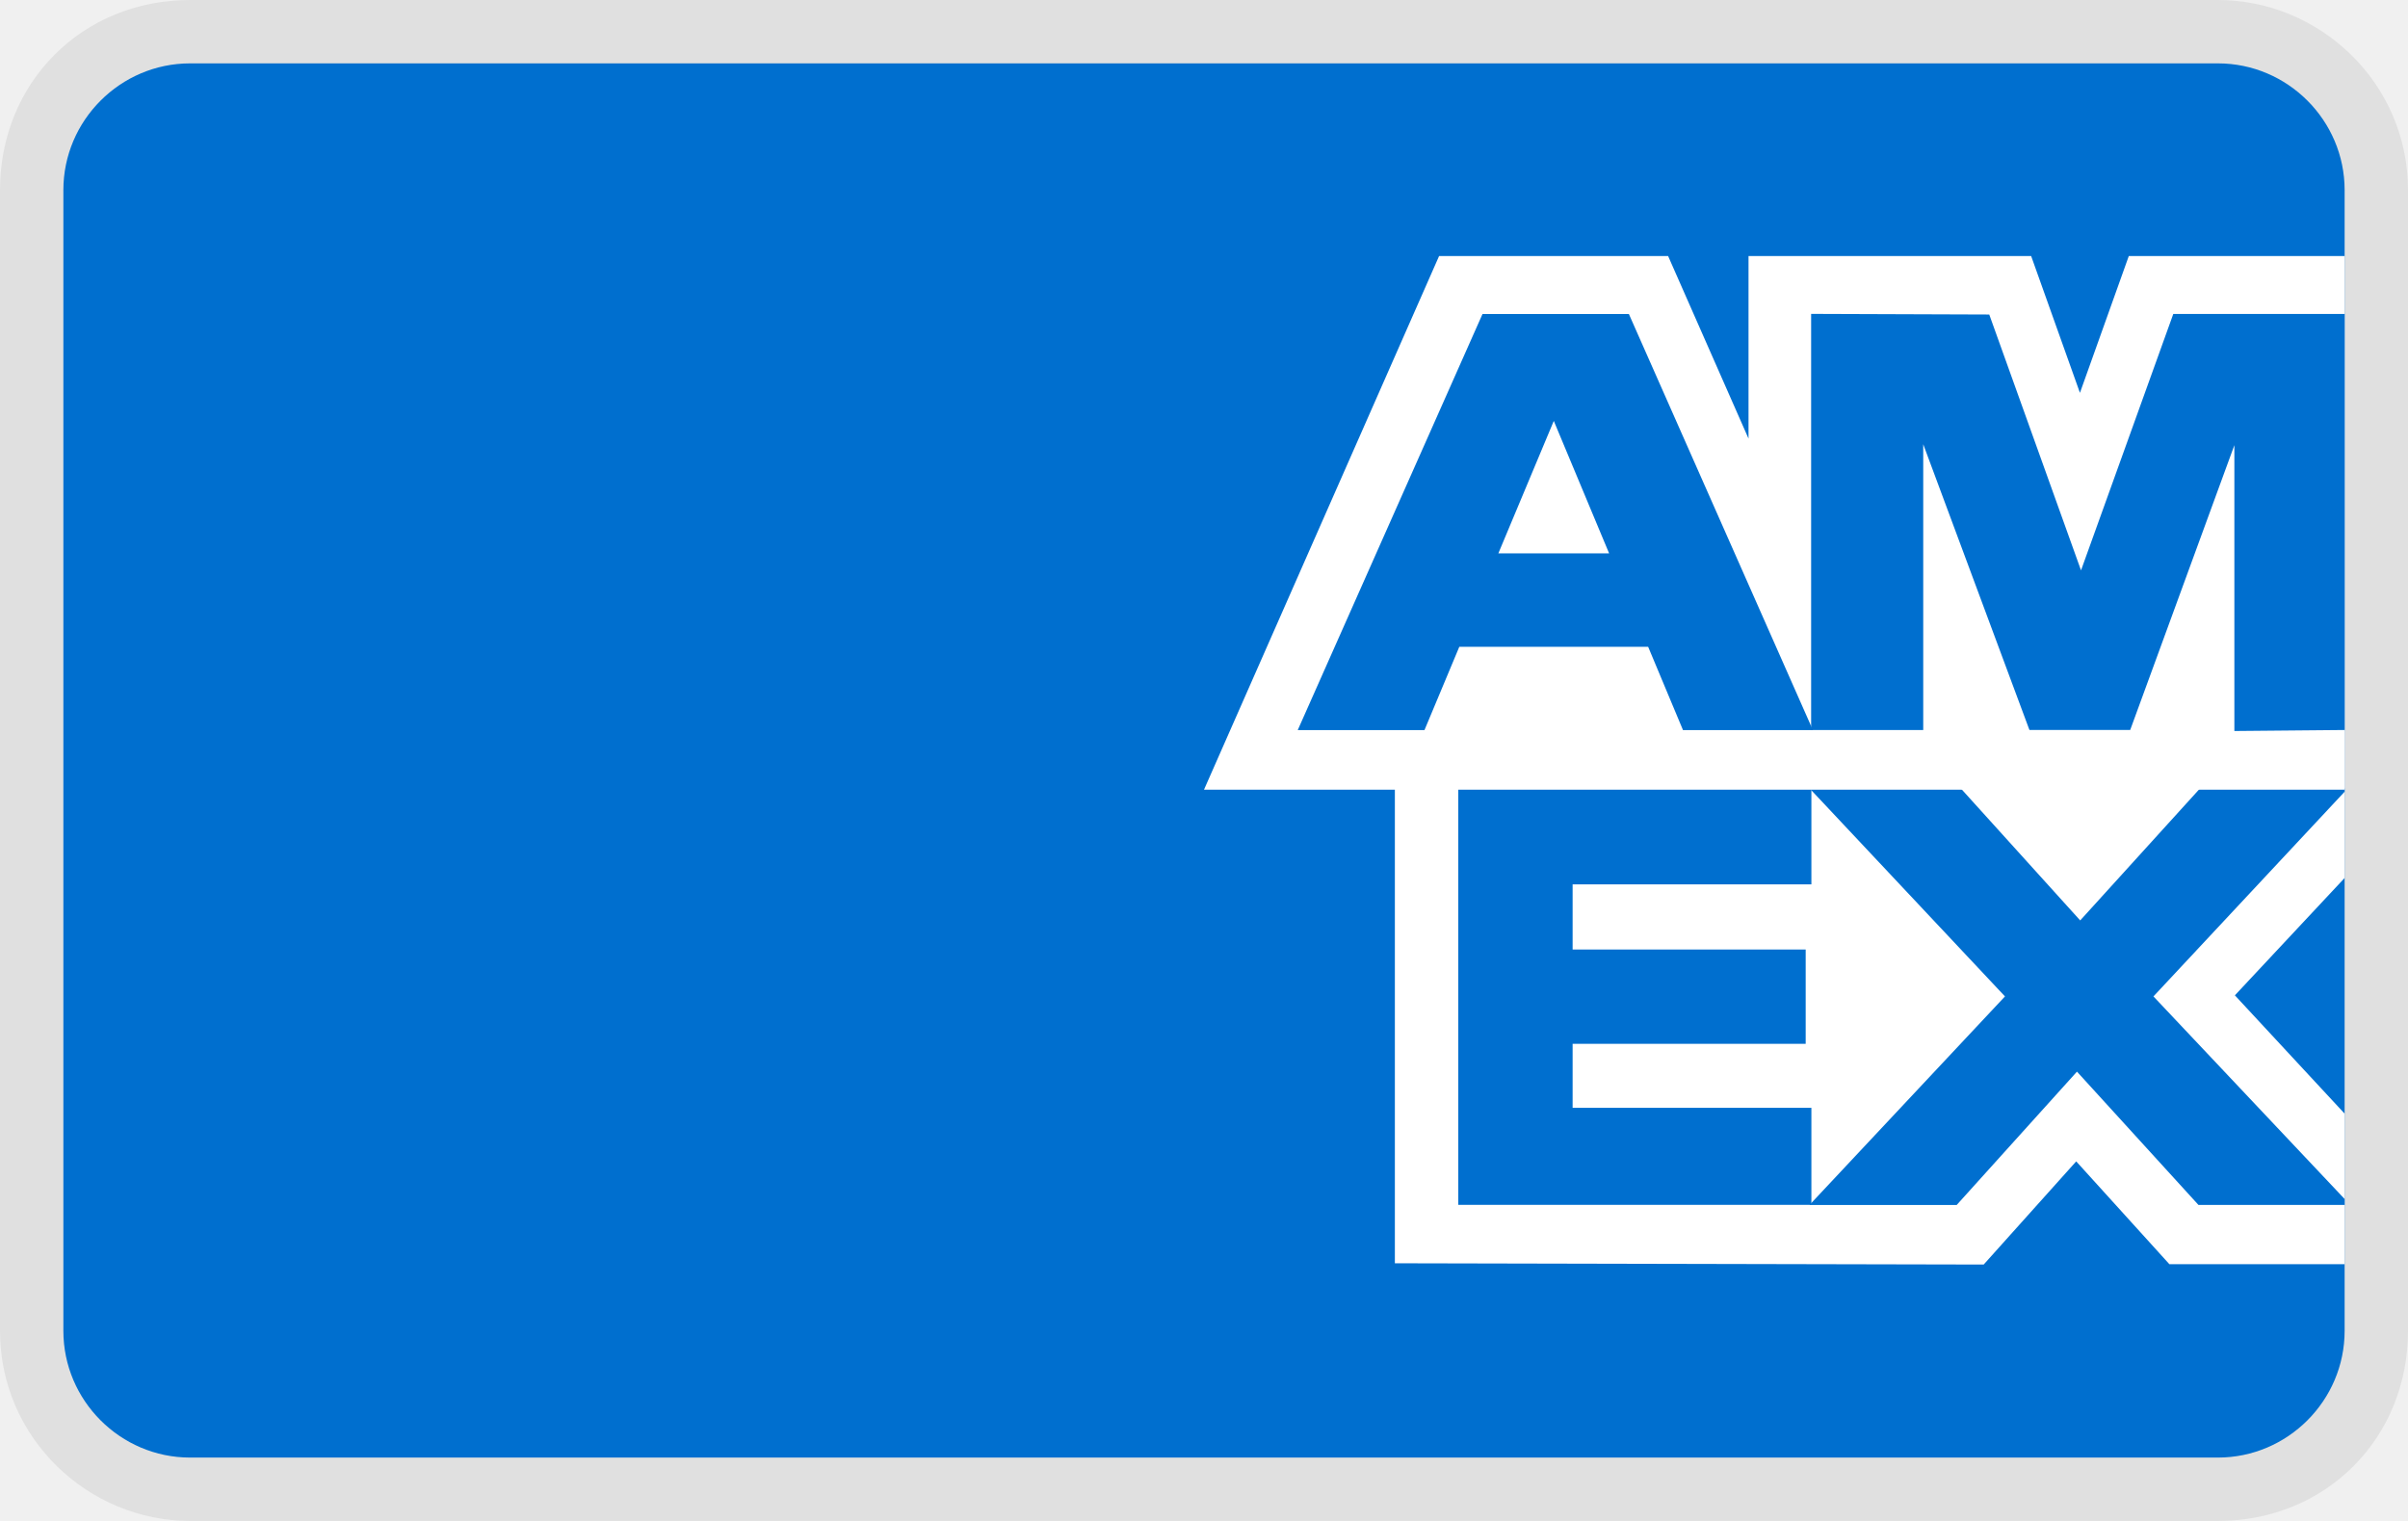
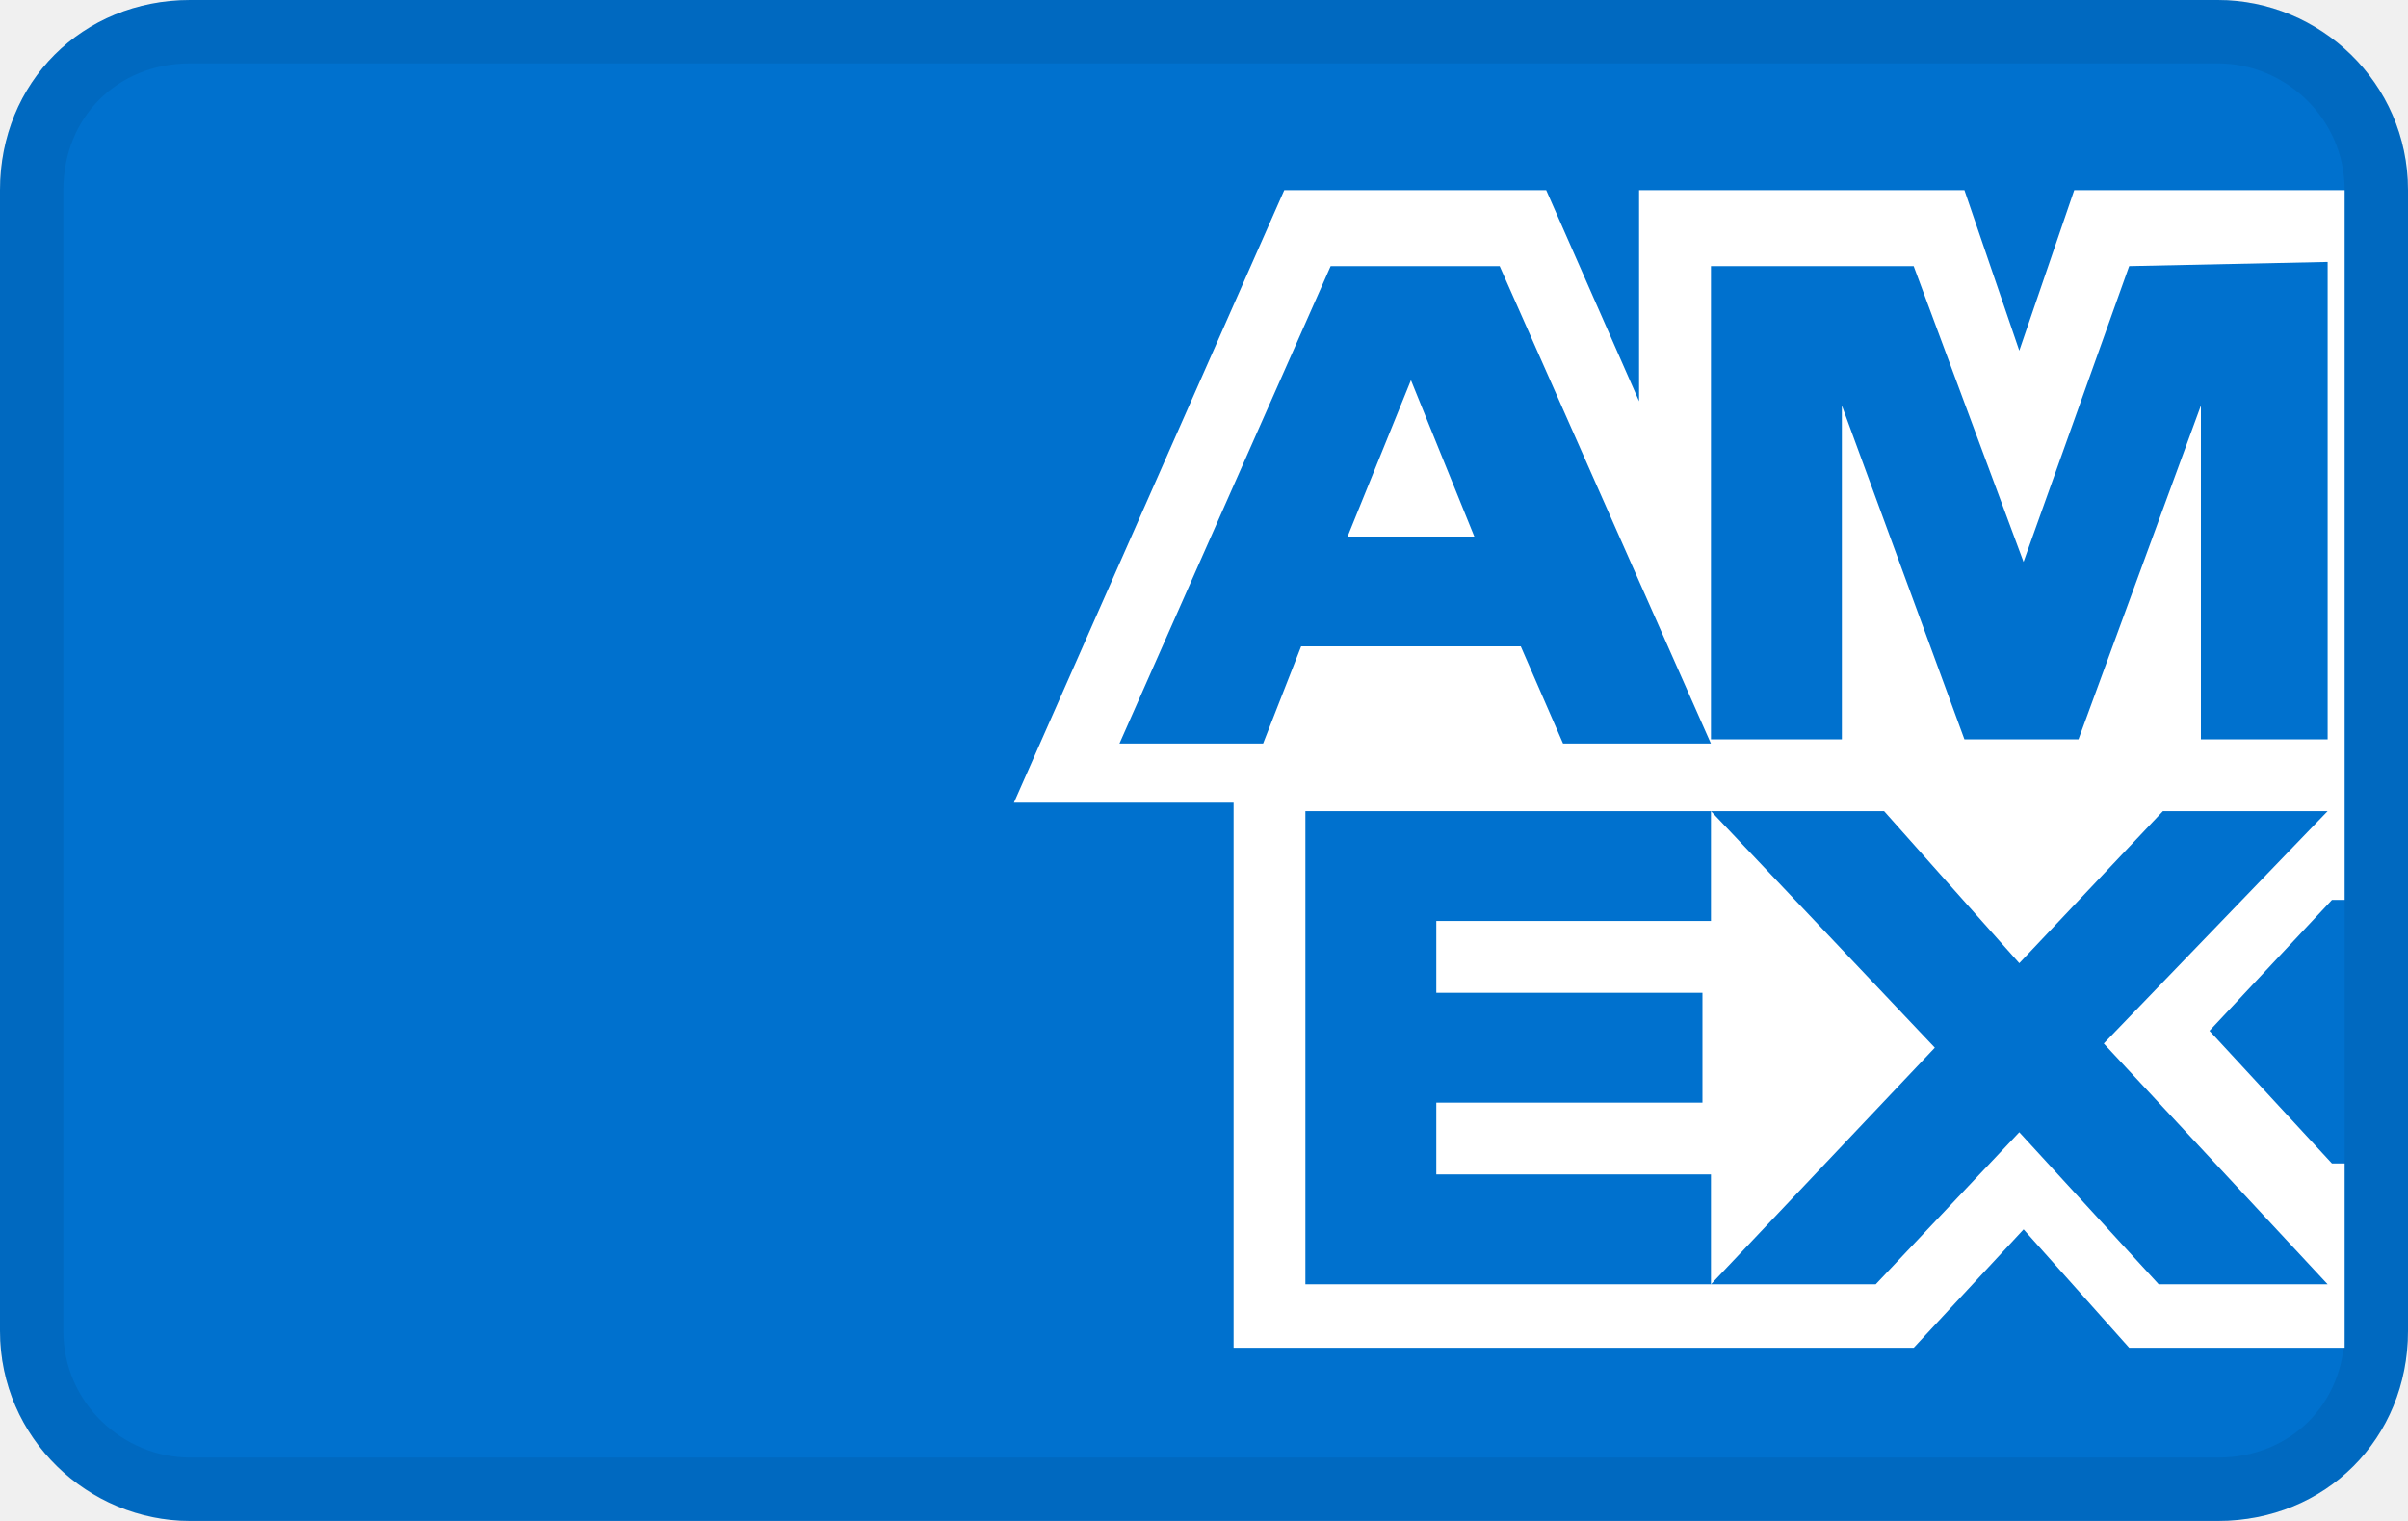
- <svg xmlns="http://www.w3.org/2000/svg" role="img" aria-labelledby="pi-american_express" viewBox="0 0 38 24" width="38" height="24">
-   <path fill="#000" d="M35 0H3C1.3 0 0 1.3 0 3v18c0 1.7 1.4 3 3 3h32c1.7 0 3-1.3 3-3V3c0-1.7-1.4-3-3-3Z" opacity=".07" />
-   <path fill="#006FCF" d="M35 1c1.1 0 2 .9 2 2v18c0 1.1-.9 2-2 2H3c-1.1 0-2-.9-2-2V3c0-1.1.9-2 2-2h32Z" />
-   <path fill="#FFF" d="M22.012 19.936v-8.421L37 11.528v2.326l-1.732 1.852L37 17.573v2.375h-2.766l-1.47-1.622-1.46 1.628-9.292-.02Z" />
-   <path fill="#006FCF" d="M23.013 19.012v-6.57h5.572v1.513h-3.768v1.028h3.678v1.488h-3.678v1.01h3.768v1.531h-5.572Z" />
-   <path fill="#006FCF" d="m28.557 19.012 3.083-3.289-3.083-3.282h2.386l1.884 2.083 1.89-2.082H37v.051l-3.017 3.23L37 18.92v.093h-2.307l-1.917-2.103-1.898 2.104h-2.321Z" />
-   <path fill="#FFF" d="M22.71 4.04h3.614l1.269 2.881V4.04h4.46l.77 2.159.771-2.159H37v8.421H19l3.71-8.421Z" />
-   <path fill="#006FCF" d="m23.395 4.955-2.916 6.566h2l.55-1.315h2.98l.55 1.315h2.05l-2.904-6.566h-2.31Zm.25 3.777.875-2.09.873 2.09h-1.748Z" />
-   <path fill="#006FCF" d="M28.581 11.52V4.953l2.811.01L32.84 9l1.456-4.046H37v6.565l-1.74.016v-4.51l-1.644 4.494h-1.59L30.35 7.01v4.51h-1.768Z" />
+ <svg xmlns="http://www.w3.org/2000/svg" role="img" viewBox="0 0 38 24" width="38" height="24" fill="none" aria-labelledby="pi-american_express">
+   <rect x=".5" y=".5" width="37" height="23" rx="2.5" stroke="#000" stroke-opacity=".07" fill="none" />
+   <path d="M35 0H3C1.3 0 0 1.3 0 3V21C0 22.7 1.4 24 3 24H35C36.7 24 38 22.7 38 21V3C38 1.3 36.6 0 35 0Z" fill="#0071CE" style="fill:#0071CE;fill:color(display-p3 0 0.443 0.808);fill-opacity:1;" />
+   <path d="M3 0.5H35C36.335 0.5 37.5 1.587 37.5 3V21C37.5 22.424 36.424 23.5 35 23.5H3C1.665 23.5 0.5 22.413 0.5 21V3C0.5 1.576 1.576 0.5 3 0.5Z" stroke="black" stroke-opacity="0.07" style="stroke:black;stroke-opacity:0.07;" />
+   <path d="M25.866 6.332V3H31L31.866 5.533L32.733 3H37V14.2H36.8L34.867 16.266L36.8 18.359H37V21.267H33.6L31.934 19.399L30.2 21.267H19.467V12.666H16L20.267 3H24.4L25.866 6.332ZM20.6 20.266H27V18.532H22.666V17.399H26.866V15.666H22.666V14.532H27V12.799H20.6V20.266ZM30.533 16.532L27 20.266H29.6L31.866 17.866L34.066 20.266H36.732L33.199 16.466L36.732 12.799H34.133L31.866 15.199L29.732 12.799H27L30.533 16.532ZM17.666 11.732H19.933L20.533 10.199H23.999L24.666 11.732H26.999L23.666 4.199H20.999L17.666 11.732ZM33.6 4.199L31.933 8.866L30.199 4.199H27V11.666H29.066V6.399L31 11.666H32.8L34.732 6.399V11.666H36.732V4.133L33.6 4.199ZM23.266 8.466H21.266L22.266 5.999L23.266 8.466Z" fill="white" style="fill:white;fill-opacity:1;" />
</svg>
